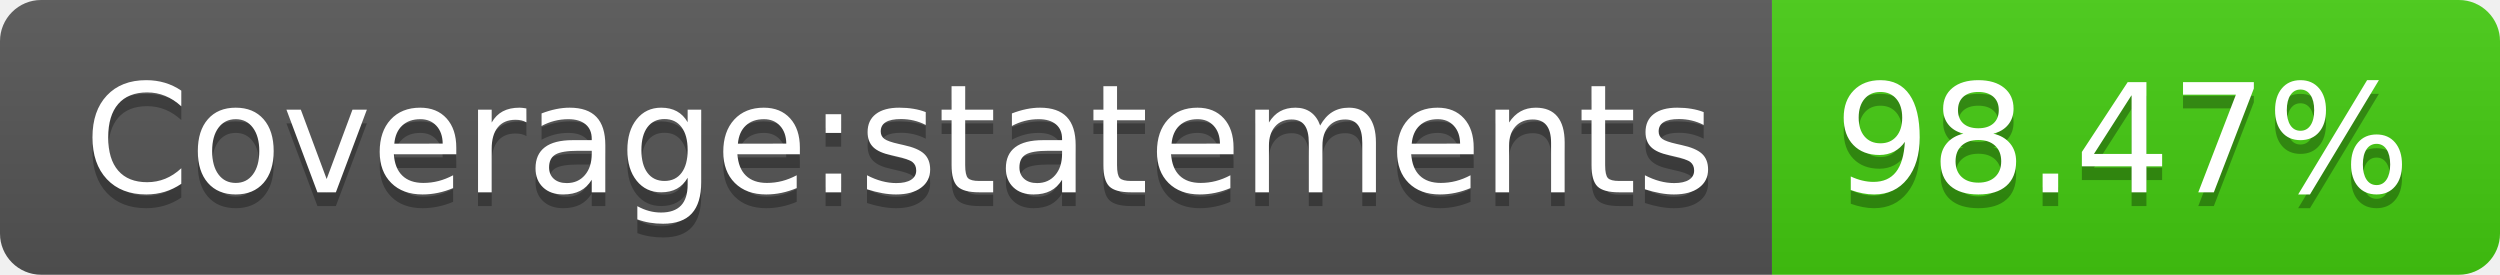
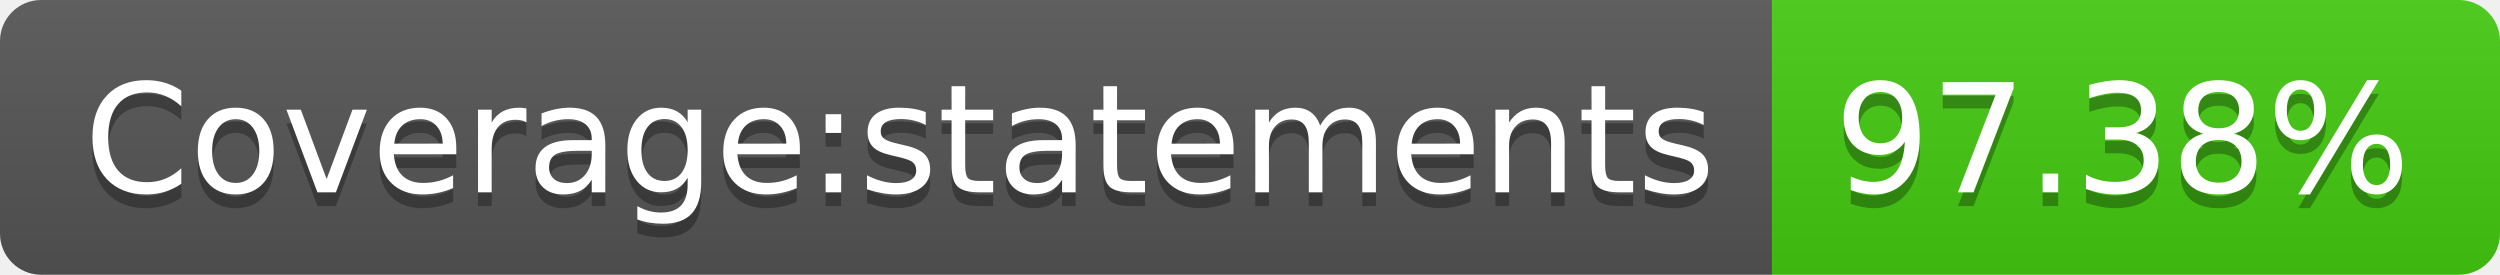
- <svg xmlns="http://www.w3.org/2000/svg" width="182" height="20" role="img" aria-label="Coverage:statements: 98.47%">
+ <svg xmlns="http://www.w3.org/2000/svg" width="182" height="20" role="img" aria-label="Coverage:statements: 97.38%">
  <linearGradient id="s" x2="0" y2="100%">
    <stop offset="0" stop-color="#bbb" stop-opacity=".1" />
    <stop offset="1" stop-opacity=".1" />
  </linearGradient>
  <clipPath id="r">
    <rect width="182" height="20" rx="3" fill="#fff" />
  </clipPath>
  <g clip-path="url(#r)">
    <rect width="129" height="20" fill="#555" />
    <rect x="129" width="53" height="20" fill="#4c1" />
    <rect width="182" height="20" fill="url(#s)" />
  </g>
  <g fill="#fff" text-anchor="middle" font-family="Verdana,Geneva,DejaVu Sans,sans-serif" text-rendering="geometricPrecision" font-size="110">
    <text aria-hidden="true" x="655" y="150" fill="#010101" fill-opacity=".3" transform="scale(.1)" textLength="1190">Coverage:statements</text>
    <text x="655" y="140" transform="scale(.1)" fill="#fff" textLength="1190">Coverage:statements</text>
-     <text aria-hidden="true" x="1545" y="150" fill="#010101" fill-opacity=".3" transform="scale(.1)" textLength="430">98.47%</text>
-     <text x="1545" y="140" transform="scale(.1)" fill="#fff" textLength="430">98.47%</text>
+     <text aria-hidden="true" x="1545" y="150" fill="#010101" fill-opacity=".3" transform="scale(.1)" textLength="430">97.38%</text>
+     <text x="1545" y="140" transform="scale(.1)" fill="#fff" textLength="430">97.38%</text>
  </g>
</svg>
